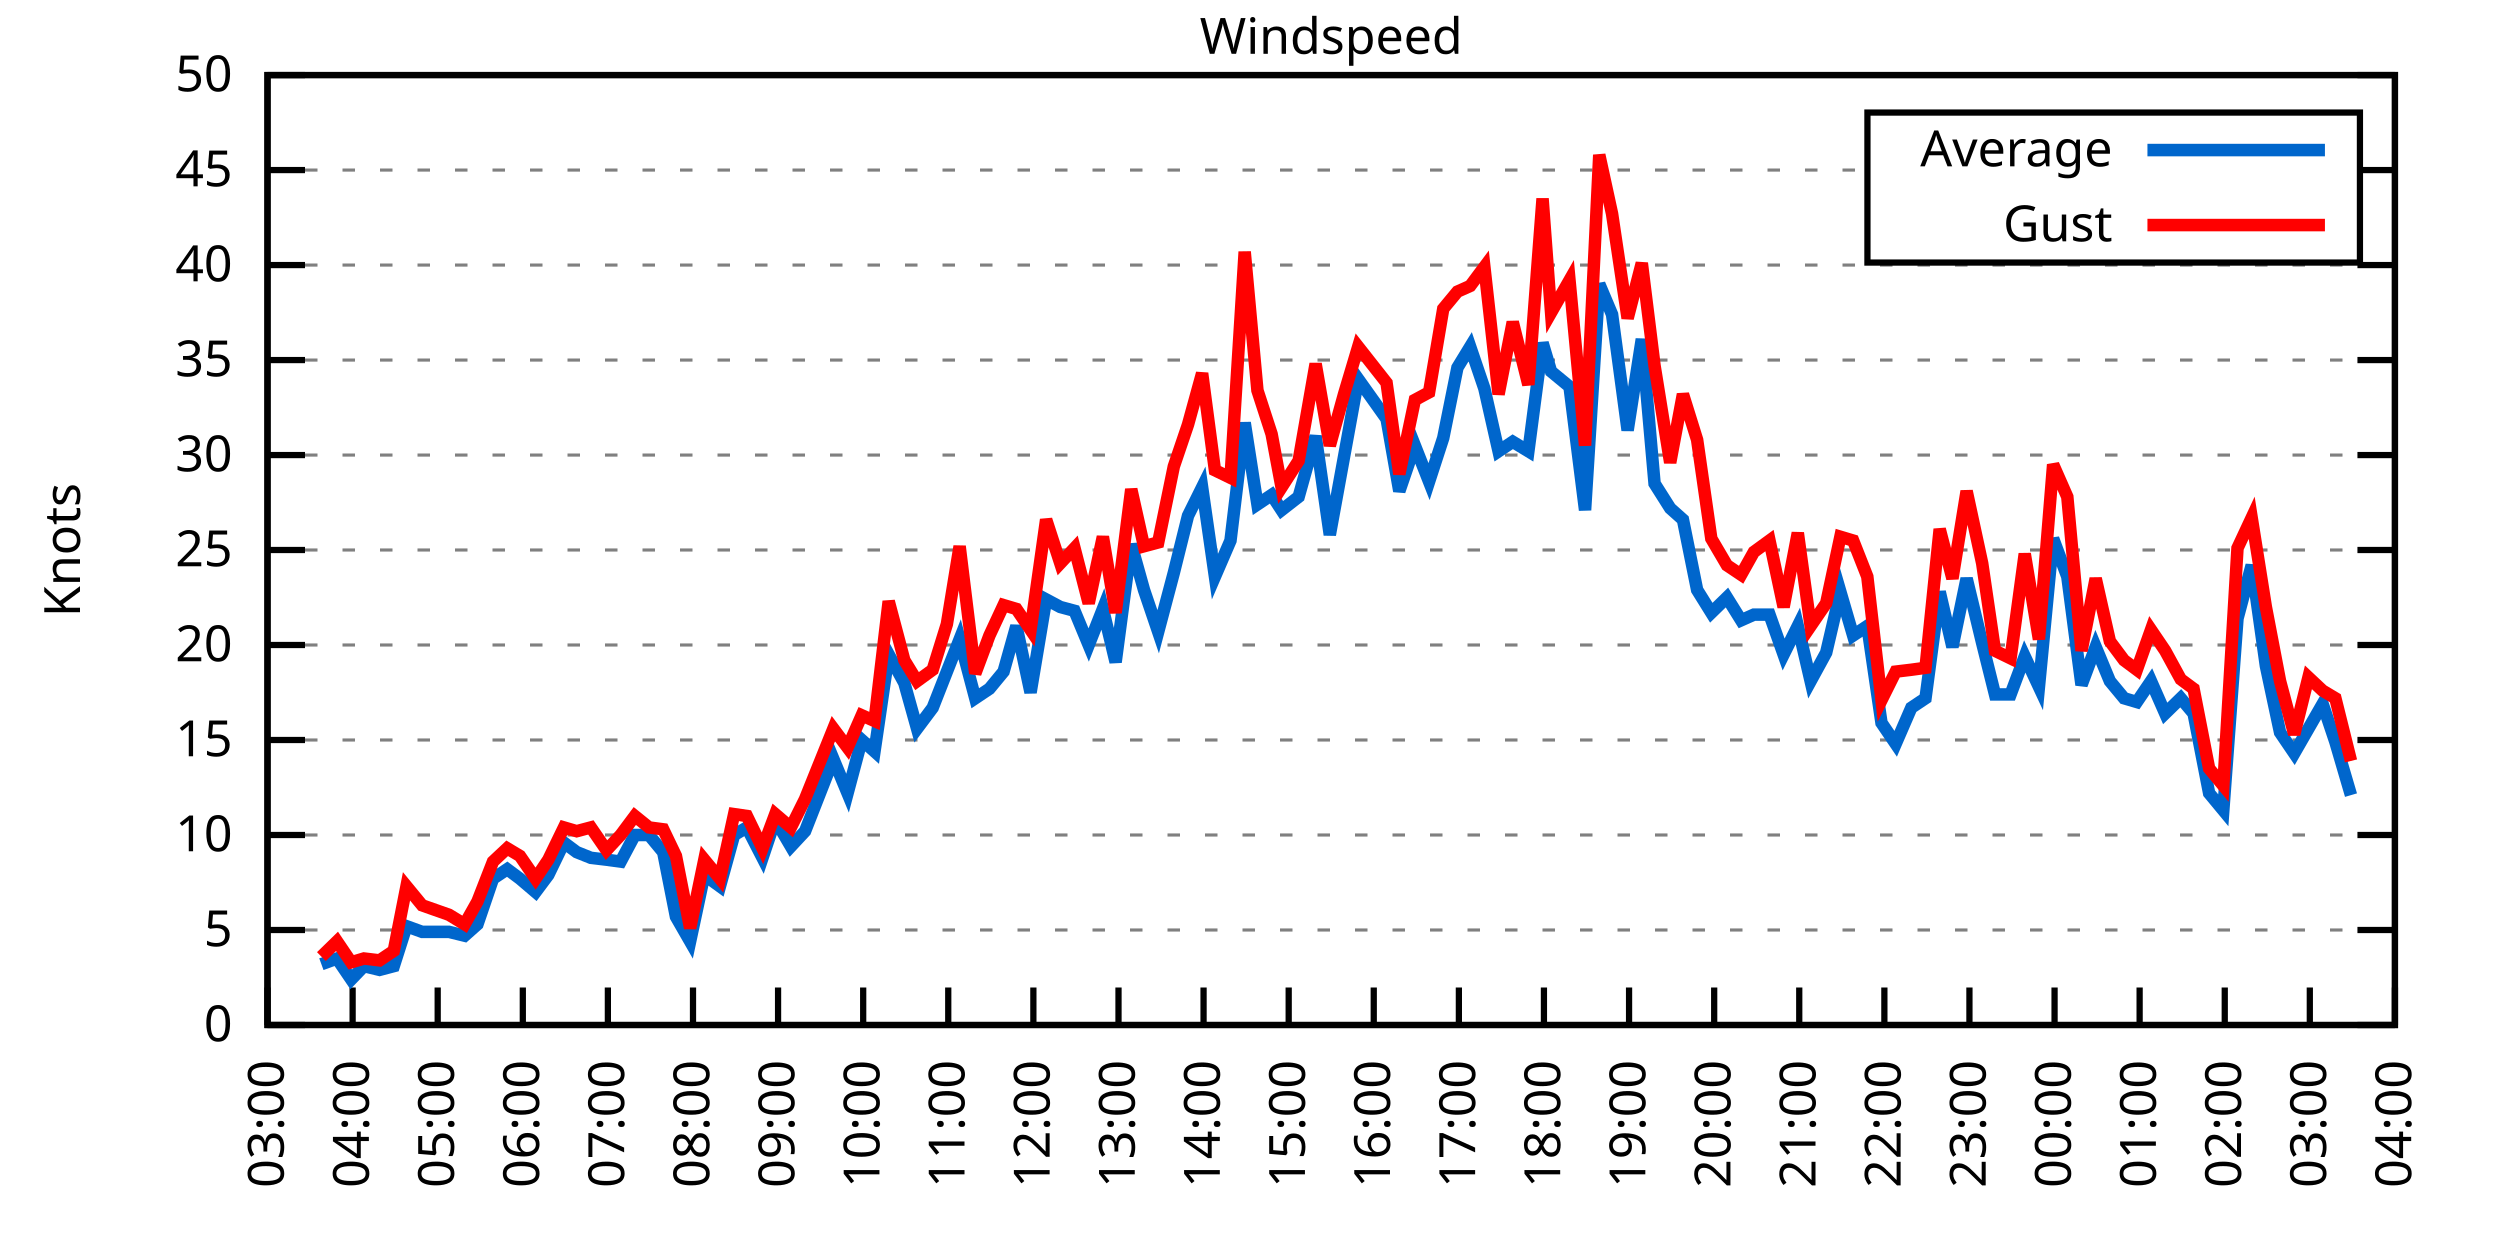
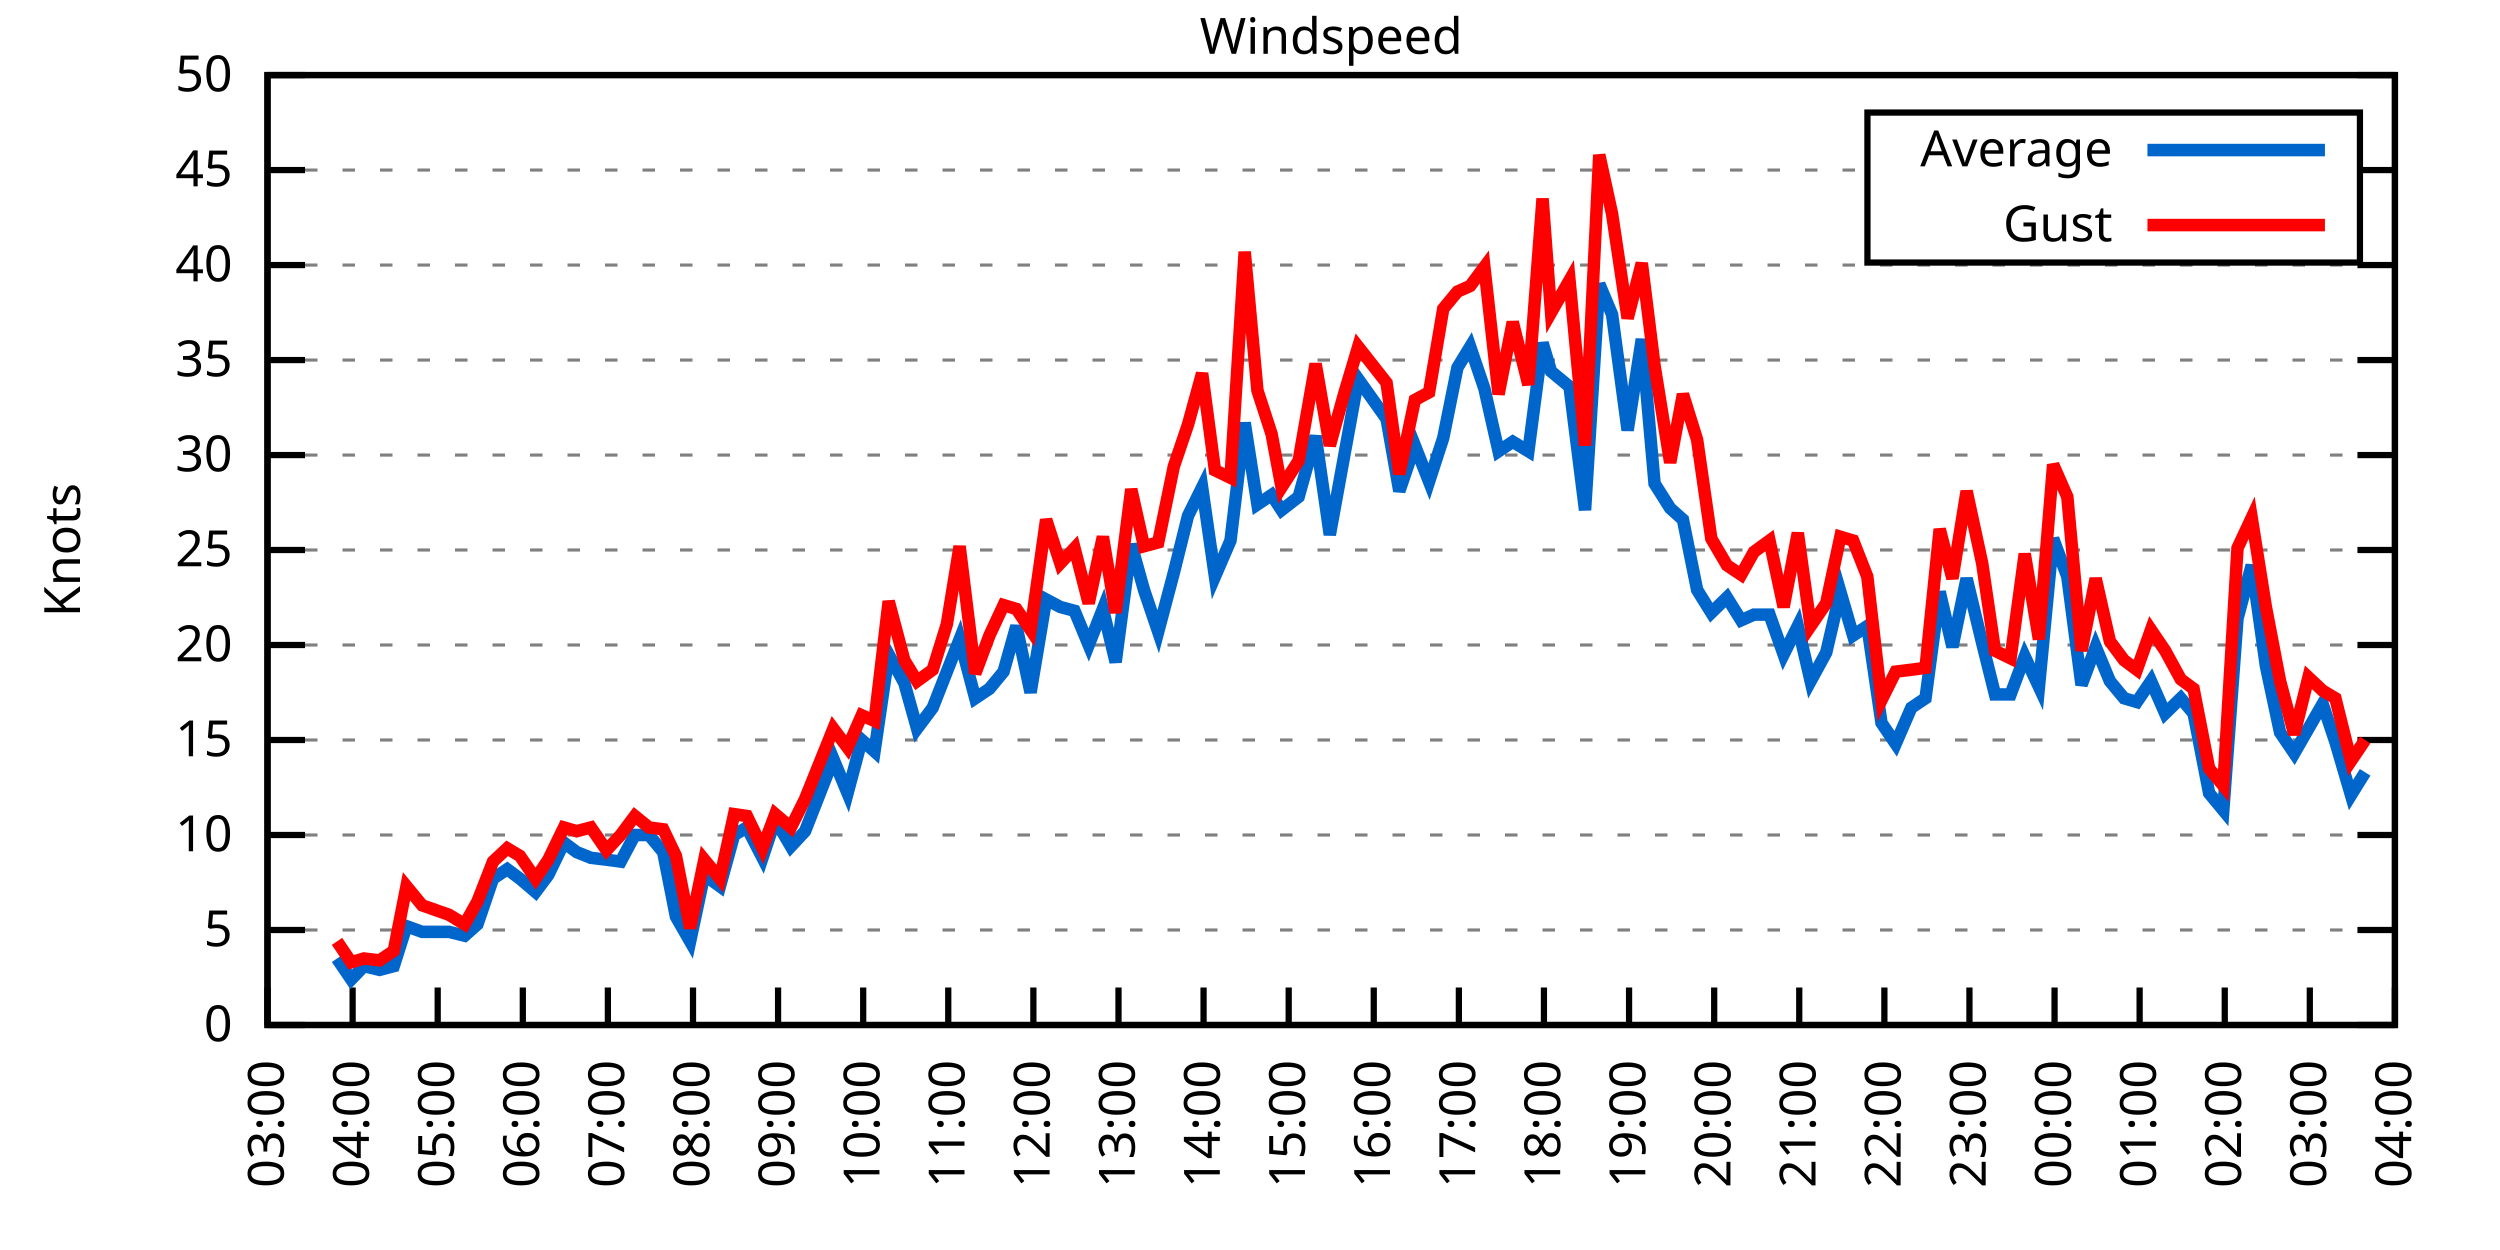
<svg xmlns="http://www.w3.org/2000/svg" xmlns:xlink="http://www.w3.org/1999/xlink" width="400" height="200" viewBox="0 0 400 200">
  <g id="gnuplot_canvas">
    <rect x="0" y="0" width="400" height="200" fill="none" />
    <defs>
      <circle id="gpDot" r="0.5" stroke-width="0.5" stroke="currentColor" />
      <path id="gpPt0" stroke-width="0.333" stroke="currentColor" d="M-1,0 h2 M0,-1 v2" />
      <path id="gpPt1" stroke-width="0.333" stroke="currentColor" d="M-1,-1 L1,1 M1,-1 L-1,1" />
      <path id="gpPt2" stroke-width="0.333" stroke="currentColor" d="M-1,0 L1,0 M0,-1 L0,1 M-1,-1 L1,1 M-1,1 L1,-1" />
      <rect id="gpPt3" stroke-width="0.333" stroke="currentColor" x="-1" y="-1" width="2" height="2" />
      <rect id="gpPt4" stroke-width="0.333" stroke="currentColor" fill="currentColor" x="-1" y="-1" width="2" height="2" />
      <circle id="gpPt5" stroke-width="0.333" stroke="currentColor" cx="0" cy="0" r="1" />
      <use xlink:href="#gpPt5" id="gpPt6" fill="currentColor" stroke="none" />
      <path id="gpPt7" stroke-width="0.333" stroke="currentColor" d="M0,-1.33 L-1.33,0.67 L1.33,0.67 z" />
      <use xlink:href="#gpPt7" id="gpPt8" fill="currentColor" stroke="none" />
      <use xlink:href="#gpPt7" id="gpPt9" stroke="currentColor" transform="rotate(180)" />
      <use xlink:href="#gpPt9" id="gpPt10" fill="currentColor" stroke="none" />
      <use xlink:href="#gpPt3" id="gpPt11" stroke="currentColor" transform="rotate(45)" />
      <use xlink:href="#gpPt11" id="gpPt12" fill="currentColor" stroke="none" />
      <path id="gpPt13" stroke-width="0.333" stroke="currentColor" d="M0,1.330 L1.265,0.411 L0.782,-1.067 L-0.782,-1.076 L-1.265,0.411 z" />
      <use xlink:href="#gpPt13" id="gpPt14" fill="currentColor" stroke="none" />
      <filter id="textbox" filterUnits="objectBoundingBox" x="0" y="0" height="1" width="1">
        <feFlood flood-color="white" flood-opacity="1" result="bgnd" />
        <feComposite in="SourceGraphic" in2="bgnd" operator="atop" />
      </filter>
      <filter id="greybox" filterUnits="objectBoundingBox" x="0" y="0" height="1" width="1">
        <feFlood flood-color="lightgrey" flood-opacity="1" result="grey" />
        <feComposite in="SourceGraphic" in2="grey" operator="atop" />
      </filter>
    </defs>
    <g fill="none" color="white" stroke="currentColor" stroke-width="1.00" stroke-linecap="butt" stroke-linejoin="miter">
</g>
    <g fill="none" color="black" stroke="currentColor" stroke-width="1.00" stroke-linecap="butt" stroke-linejoin="miter">
      <g stroke="none" shape-rendering="crispEdges">
        <polygon fill="rgb(255, 255, 255)" points="42.80,164.00 383.18,164.00 383.18,12.02 42.80,12.02 " />
      </g>
    </g>
    <g fill="none" color="black" stroke="currentColor" stroke-width="1.00" stroke-linecap="butt" stroke-linejoin="miter">
</g>
    <g fill="none" color="black" stroke="black" stroke-width="0.50" stroke-linecap="butt" stroke-linejoin="miter">
</g>
    <g fill="none" color="gray" stroke="currentColor" stroke-width="0.50" stroke-linecap="butt" stroke-linejoin="miter">
      <path stroke="gray" stroke-dasharray="2,4" class="gridline" d="M42.80,164.00 L383.19,164.00  " />
    </g>
    <g fill="none" color="gray" stroke="gray" stroke-width="1.00" stroke-linecap="butt" stroke-linejoin="miter">
</g>
    <g fill="none" color="black" stroke="currentColor" stroke-width="1.00" stroke-linecap="butt" stroke-linejoin="miter">
      <path stroke="black" d="M42.80,164.00 L48.80,164.00 M383.19,164.00 L377.19,164.00  " />
      <g transform="translate(37.20,166.60)" stroke="none" fill="black" font-family="Sans" font-size="8.00" text-anchor="end">
        <text>
          <tspan font-family="Sans"> 0</tspan>
        </text>
      </g>
    </g>
    <g fill="none" color="black" stroke="currentColor" stroke-width="1.00" stroke-linecap="butt" stroke-linejoin="miter">
</g>
    <g fill="none" color="black" stroke="black" stroke-width="0.50" stroke-linecap="butt" stroke-linejoin="miter">
</g>
    <g fill="none" color="gray" stroke="currentColor" stroke-width="0.50" stroke-linecap="butt" stroke-linejoin="miter">
      <path stroke="gray" stroke-dasharray="2,4" class="gridline" d="M42.80,148.80 L383.19,148.80  " />
    </g>
    <g fill="none" color="gray" stroke="gray" stroke-width="1.00" stroke-linecap="butt" stroke-linejoin="miter">
</g>
    <g fill="none" color="black" stroke="currentColor" stroke-width="1.00" stroke-linecap="butt" stroke-linejoin="miter">
      <path stroke="black" d="M42.80,148.80 L48.80,148.80 M383.19,148.80 L377.19,148.80  " />
      <g transform="translate(37.20,151.40)" stroke="none" fill="black" font-family="Sans" font-size="8.00" text-anchor="end">
        <text>
          <tspan font-family="Sans"> 5</tspan>
        </text>
      </g>
    </g>
    <g fill="none" color="black" stroke="currentColor" stroke-width="1.00" stroke-linecap="butt" stroke-linejoin="miter">
</g>
    <g fill="none" color="black" stroke="black" stroke-width="0.50" stroke-linecap="butt" stroke-linejoin="miter">
</g>
    <g fill="none" color="gray" stroke="currentColor" stroke-width="0.50" stroke-linecap="butt" stroke-linejoin="miter">
      <path stroke="gray" stroke-dasharray="2,4" class="gridline" d="M42.80,133.60 L383.19,133.60  " />
    </g>
    <g fill="none" color="gray" stroke="gray" stroke-width="1.00" stroke-linecap="butt" stroke-linejoin="miter">
</g>
    <g fill="none" color="black" stroke="currentColor" stroke-width="1.00" stroke-linecap="butt" stroke-linejoin="miter">
      <path stroke="black" d="M42.80,133.60 L48.80,133.60 M383.19,133.60 L377.19,133.60  " />
      <g transform="translate(37.20,136.20)" stroke="none" fill="black" font-family="Sans" font-size="8.00" text-anchor="end">
        <text>
          <tspan font-family="Sans"> 10</tspan>
        </text>
      </g>
    </g>
    <g fill="none" color="black" stroke="currentColor" stroke-width="1.00" stroke-linecap="butt" stroke-linejoin="miter">
</g>
    <g fill="none" color="black" stroke="black" stroke-width="0.50" stroke-linecap="butt" stroke-linejoin="miter">
</g>
    <g fill="none" color="gray" stroke="currentColor" stroke-width="0.50" stroke-linecap="butt" stroke-linejoin="miter">
      <path stroke="gray" stroke-dasharray="2,4" class="gridline" d="M42.80,118.40 L383.19,118.40  " />
    </g>
    <g fill="none" color="gray" stroke="gray" stroke-width="1.00" stroke-linecap="butt" stroke-linejoin="miter">
</g>
    <g fill="none" color="black" stroke="currentColor" stroke-width="1.00" stroke-linecap="butt" stroke-linejoin="miter">
      <path stroke="black" d="M42.80,118.40 L48.80,118.40 M383.19,118.40 L377.19,118.40  " />
      <g transform="translate(37.20,121.00)" stroke="none" fill="black" font-family="Sans" font-size="8.00" text-anchor="end">
        <text>
          <tspan font-family="Sans"> 15</tspan>
        </text>
      </g>
    </g>
    <g fill="none" color="black" stroke="currentColor" stroke-width="1.00" stroke-linecap="butt" stroke-linejoin="miter">
</g>
    <g fill="none" color="black" stroke="black" stroke-width="0.50" stroke-linecap="butt" stroke-linejoin="miter">
</g>
    <g fill="none" color="gray" stroke="currentColor" stroke-width="0.50" stroke-linecap="butt" stroke-linejoin="miter">
      <path stroke="gray" stroke-dasharray="2,4" class="gridline" d="M42.80,103.20 L383.19,103.20  " />
    </g>
    <g fill="none" color="gray" stroke="gray" stroke-width="1.00" stroke-linecap="butt" stroke-linejoin="miter">
</g>
    <g fill="none" color="black" stroke="currentColor" stroke-width="1.00" stroke-linecap="butt" stroke-linejoin="miter">
      <path stroke="black" d="M42.80,103.20 L48.80,103.20 M383.19,103.20 L377.19,103.20  " />
      <g transform="translate(37.20,105.80)" stroke="none" fill="black" font-family="Sans" font-size="8.00" text-anchor="end">
        <text>
          <tspan font-family="Sans"> 20</tspan>
        </text>
      </g>
    </g>
    <g fill="none" color="black" stroke="currentColor" stroke-width="1.00" stroke-linecap="butt" stroke-linejoin="miter">
</g>
    <g fill="none" color="black" stroke="black" stroke-width="0.50" stroke-linecap="butt" stroke-linejoin="miter">
</g>
    <g fill="none" color="gray" stroke="currentColor" stroke-width="0.50" stroke-linecap="butt" stroke-linejoin="miter">
      <path stroke="gray" stroke-dasharray="2,4" class="gridline" d="M42.80,88.00 L383.19,88.00  " />
    </g>
    <g fill="none" color="gray" stroke="gray" stroke-width="1.00" stroke-linecap="butt" stroke-linejoin="miter">
</g>
    <g fill="none" color="black" stroke="currentColor" stroke-width="1.00" stroke-linecap="butt" stroke-linejoin="miter">
      <path stroke="black" d="M42.80,88.00 L48.80,88.00 M383.19,88.00 L377.19,88.00  " />
      <g transform="translate(37.20,90.60)" stroke="none" fill="black" font-family="Sans" font-size="8.00" text-anchor="end">
        <text>
          <tspan font-family="Sans"> 25</tspan>
        </text>
      </g>
    </g>
    <g fill="none" color="black" stroke="currentColor" stroke-width="1.00" stroke-linecap="butt" stroke-linejoin="miter">
</g>
    <g fill="none" color="black" stroke="black" stroke-width="0.50" stroke-linecap="butt" stroke-linejoin="miter">
</g>
    <g fill="none" color="gray" stroke="currentColor" stroke-width="0.50" stroke-linecap="butt" stroke-linejoin="miter">
      <path stroke="gray" stroke-dasharray="2,4" class="gridline" d="M42.80,72.81 L383.19,72.81  " />
    </g>
    <g fill="none" color="gray" stroke="gray" stroke-width="1.00" stroke-linecap="butt" stroke-linejoin="miter">
</g>
    <g fill="none" color="black" stroke="currentColor" stroke-width="1.00" stroke-linecap="butt" stroke-linejoin="miter">
      <path stroke="black" d="M42.80,72.81 L48.80,72.81 M383.19,72.81 L377.19,72.81  " />
      <g transform="translate(37.20,75.41)" stroke="none" fill="black" font-family="Sans" font-size="8.00" text-anchor="end">
        <text>
          <tspan font-family="Sans"> 30</tspan>
        </text>
      </g>
    </g>
    <g fill="none" color="black" stroke="currentColor" stroke-width="1.00" stroke-linecap="butt" stroke-linejoin="miter">
</g>
    <g fill="none" color="black" stroke="black" stroke-width="0.50" stroke-linecap="butt" stroke-linejoin="miter">
</g>
    <g fill="none" color="gray" stroke="currentColor" stroke-width="0.50" stroke-linecap="butt" stroke-linejoin="miter">
      <path stroke="gray" stroke-dasharray="2,4" class="gridline" d="M42.80,57.61 L383.19,57.61  " />
    </g>
    <g fill="none" color="gray" stroke="gray" stroke-width="1.00" stroke-linecap="butt" stroke-linejoin="miter">
</g>
    <g fill="none" color="black" stroke="currentColor" stroke-width="1.00" stroke-linecap="butt" stroke-linejoin="miter">
      <path stroke="black" d="M42.80,57.61 L48.80,57.61 M383.19,57.61 L377.19,57.61  " />
      <g transform="translate(37.20,60.21)" stroke="none" fill="black" font-family="Sans" font-size="8.00" text-anchor="end">
        <text>
          <tspan font-family="Sans"> 35</tspan>
        </text>
      </g>
    </g>
    <g fill="none" color="black" stroke="currentColor" stroke-width="1.00" stroke-linecap="butt" stroke-linejoin="miter">
</g>
    <g fill="none" color="black" stroke="black" stroke-width="0.50" stroke-linecap="butt" stroke-linejoin="miter">
</g>
    <g fill="none" color="gray" stroke="currentColor" stroke-width="0.50" stroke-linecap="butt" stroke-linejoin="miter">
      <path stroke="gray" stroke-dasharray="2,4" class="gridline" d="M42.80,42.41 L383.19,42.41  " />
    </g>
    <g fill="none" color="gray" stroke="gray" stroke-width="1.00" stroke-linecap="butt" stroke-linejoin="miter">
</g>
    <g fill="none" color="black" stroke="currentColor" stroke-width="1.00" stroke-linecap="butt" stroke-linejoin="miter">
      <path stroke="black" d="M42.80,42.41 L48.80,42.41 M383.19,42.41 L377.19,42.41  " />
      <g transform="translate(37.20,45.01)" stroke="none" fill="black" font-family="Sans" font-size="8.00" text-anchor="end">
        <text>
          <tspan font-family="Sans"> 40</tspan>
        </text>
      </g>
    </g>
    <g fill="none" color="black" stroke="currentColor" stroke-width="1.00" stroke-linecap="butt" stroke-linejoin="miter">
</g>
    <g fill="none" color="black" stroke="black" stroke-width="0.50" stroke-linecap="butt" stroke-linejoin="miter">
</g>
    <g fill="none" color="gray" stroke="currentColor" stroke-width="0.50" stroke-linecap="butt" stroke-linejoin="miter">
      <path stroke="gray" stroke-dasharray="2,4" class="gridline" d="M42.80,27.21 L298.79,27.21 M377.59,27.21 L383.19,27.21  " />
    </g>
    <g fill="none" color="gray" stroke="gray" stroke-width="1.00" stroke-linecap="butt" stroke-linejoin="miter">
</g>
    <g fill="none" color="black" stroke="currentColor" stroke-width="1.00" stroke-linecap="butt" stroke-linejoin="miter">
      <path stroke="black" d="M42.80,27.21 L48.80,27.21 M383.19,27.21 L377.19,27.21  " />
      <g transform="translate(37.20,29.81)" stroke="none" fill="black" font-family="Sans" font-size="8.00" text-anchor="end">
        <text>
          <tspan font-family="Sans"> 45</tspan>
        </text>
      </g>
    </g>
    <g fill="none" color="black" stroke="currentColor" stroke-width="1.00" stroke-linecap="butt" stroke-linejoin="miter">
</g>
    <g fill="none" color="black" stroke="black" stroke-width="0.50" stroke-linecap="butt" stroke-linejoin="miter">
</g>
    <g fill="none" color="gray" stroke="currentColor" stroke-width="0.50" stroke-linecap="butt" stroke-linejoin="miter">
      <path stroke="gray" stroke-dasharray="2,4" class="gridline" d="M42.80,12.01 L383.19,12.01  " />
    </g>
    <g fill="none" color="gray" stroke="gray" stroke-width="1.00" stroke-linecap="butt" stroke-linejoin="miter">
</g>
    <g fill="none" color="black" stroke="currentColor" stroke-width="1.00" stroke-linecap="butt" stroke-linejoin="miter">
      <path stroke="black" d="M42.80,12.01 L48.80,12.01 M383.19,12.01 L377.19,12.01  " />
      <g transform="translate(37.20,14.61)" stroke="none" fill="black" font-family="Sans" font-size="8.00" text-anchor="end">
        <text>
          <tspan font-family="Sans"> 50</tspan>
        </text>
      </g>
    </g>
    <g fill="none" color="black" stroke="currentColor" stroke-width="1.00" stroke-linecap="butt" stroke-linejoin="miter">
      <path stroke="black" d="M42.80,164.00 L42.80,158.00  " />
      <g transform="translate(45.40,169.60) rotate(270.00)" stroke="none" fill="black" font-family="Sans" font-size="8.00" text-anchor="end">
        <text>
          <tspan font-family="Sans">03:00</tspan>
        </text>
      </g>
    </g>
    <g fill="none" color="black" stroke="currentColor" stroke-width="1.00" stroke-linecap="butt" stroke-linejoin="miter">
      <path stroke="black" d="M56.42,164.00 L56.42,158.00  " />
      <g transform="translate(59.02,169.60) rotate(270.00)" stroke="none" fill="black" font-family="Sans" font-size="8.00" text-anchor="end">
        <text>
          <tspan font-family="Sans">04:00</tspan>
        </text>
      </g>
    </g>
    <g fill="none" color="black" stroke="currentColor" stroke-width="1.00" stroke-linecap="butt" stroke-linejoin="miter">
      <path stroke="black" d="M70.03,164.00 L70.03,158.00  " />
      <g transform="translate(72.63,169.60) rotate(270.00)" stroke="none" fill="black" font-family="Sans" font-size="8.00" text-anchor="end">
        <text>
          <tspan font-family="Sans">05:00</tspan>
        </text>
      </g>
    </g>
    <g fill="none" color="black" stroke="currentColor" stroke-width="1.00" stroke-linecap="butt" stroke-linejoin="miter">
      <path stroke="black" d="M83.65,164.00 L83.65,158.00  " />
      <g transform="translate(86.25,169.60) rotate(270.00)" stroke="none" fill="black" font-family="Sans" font-size="8.00" text-anchor="end">
        <text>
          <tspan font-family="Sans">06:00</tspan>
        </text>
      </g>
    </g>
    <g fill="none" color="black" stroke="currentColor" stroke-width="1.00" stroke-linecap="butt" stroke-linejoin="miter">
      <path stroke="black" d="M97.26,164.00 L97.26,158.00  " />
      <g transform="translate(99.86,169.60) rotate(270.00)" stroke="none" fill="black" font-family="Sans" font-size="8.00" text-anchor="end">
        <text>
          <tspan font-family="Sans">07:00</tspan>
        </text>
      </g>
    </g>
    <g fill="none" color="black" stroke="currentColor" stroke-width="1.00" stroke-linecap="butt" stroke-linejoin="miter">
      <path stroke="black" d="M110.88,164.00 L110.88,158.00  " />
      <g transform="translate(113.48,169.60) rotate(270.00)" stroke="none" fill="black" font-family="Sans" font-size="8.00" text-anchor="end">
        <text>
          <tspan font-family="Sans">08:00</tspan>
        </text>
      </g>
    </g>
    <g fill="none" color="black" stroke="currentColor" stroke-width="1.00" stroke-linecap="butt" stroke-linejoin="miter">
      <path stroke="black" d="M124.49,164.00 L124.49,158.00  " />
      <g transform="translate(127.09,169.60) rotate(270.00)" stroke="none" fill="black" font-family="Sans" font-size="8.00" text-anchor="end">
        <text>
          <tspan font-family="Sans">09:00</tspan>
        </text>
      </g>
    </g>
    <g fill="none" color="black" stroke="currentColor" stroke-width="1.00" stroke-linecap="butt" stroke-linejoin="miter">
      <path stroke="black" d="M138.11,164.00 L138.11,158.00  " />
      <g transform="translate(140.71,169.60) rotate(270.00)" stroke="none" fill="black" font-family="Sans" font-size="8.00" text-anchor="end">
        <text>
          <tspan font-family="Sans">10:00</tspan>
        </text>
      </g>
    </g>
    <g fill="none" color="black" stroke="currentColor" stroke-width="1.00" stroke-linecap="butt" stroke-linejoin="miter">
      <path stroke="black" d="M151.72,164.00 L151.72,158.00  " />
      <g transform="translate(154.32,169.60) rotate(270.00)" stroke="none" fill="black" font-family="Sans" font-size="8.00" text-anchor="end">
        <text>
          <tspan font-family="Sans">11:00</tspan>
        </text>
      </g>
    </g>
    <g fill="none" color="black" stroke="currentColor" stroke-width="1.00" stroke-linecap="butt" stroke-linejoin="miter">
      <path stroke="black" d="M165.34,164.00 L165.34,158.00  " />
      <g transform="translate(167.94,169.60) rotate(270.00)" stroke="none" fill="black" font-family="Sans" font-size="8.00" text-anchor="end">
        <text>
          <tspan font-family="Sans">12:00</tspan>
        </text>
      </g>
    </g>
    <g fill="none" color="black" stroke="currentColor" stroke-width="1.00" stroke-linecap="butt" stroke-linejoin="miter">
      <path stroke="black" d="M178.96,164.00 L178.96,158.00  " />
      <g transform="translate(181.56,169.60) rotate(270.00)" stroke="none" fill="black" font-family="Sans" font-size="8.00" text-anchor="end">
        <text>
          <tspan font-family="Sans">13:00</tspan>
        </text>
      </g>
    </g>
    <g fill="none" color="black" stroke="currentColor" stroke-width="1.00" stroke-linecap="butt" stroke-linejoin="miter">
      <path stroke="black" d="M192.57,164.00 L192.57,158.00  " />
      <g transform="translate(195.17,169.60) rotate(270.00)" stroke="none" fill="black" font-family="Sans" font-size="8.00" text-anchor="end">
        <text>
          <tspan font-family="Sans">14:00</tspan>
        </text>
      </g>
    </g>
    <g fill="none" color="black" stroke="currentColor" stroke-width="1.00" stroke-linecap="butt" stroke-linejoin="miter">
      <path stroke="black" d="M206.19,164.00 L206.19,158.00  " />
      <g transform="translate(208.79,169.60) rotate(270.00)" stroke="none" fill="black" font-family="Sans" font-size="8.00" text-anchor="end">
        <text>
          <tspan font-family="Sans">15:00</tspan>
        </text>
      </g>
    </g>
    <g fill="none" color="black" stroke="currentColor" stroke-width="1.00" stroke-linecap="butt" stroke-linejoin="miter">
      <path stroke="black" d="M219.80,164.00 L219.80,158.00  " />
      <g transform="translate(222.40,169.60) rotate(270.00)" stroke="none" fill="black" font-family="Sans" font-size="8.00" text-anchor="end">
        <text>
          <tspan font-family="Sans">16:00</tspan>
        </text>
      </g>
    </g>
    <g fill="none" color="black" stroke="currentColor" stroke-width="1.00" stroke-linecap="butt" stroke-linejoin="miter">
      <path stroke="black" d="M233.42,164.00 L233.42,158.00  " />
      <g transform="translate(236.02,169.60) rotate(270.00)" stroke="none" fill="black" font-family="Sans" font-size="8.00" text-anchor="end">
        <text>
          <tspan font-family="Sans">17:00</tspan>
        </text>
      </g>
    </g>
    <g fill="none" color="black" stroke="currentColor" stroke-width="1.00" stroke-linecap="butt" stroke-linejoin="miter">
      <path stroke="black" d="M247.03,164.00 L247.03,158.00  " />
      <g transform="translate(249.63,169.60) rotate(270.00)" stroke="none" fill="black" font-family="Sans" font-size="8.00" text-anchor="end">
        <text>
          <tspan font-family="Sans">18:00</tspan>
        </text>
      </g>
    </g>
    <g fill="none" color="black" stroke="currentColor" stroke-width="1.00" stroke-linecap="butt" stroke-linejoin="miter">
      <path stroke="black" d="M260.65,164.00 L260.65,158.00  " />
      <g transform="translate(263.25,169.60) rotate(270.00)" stroke="none" fill="black" font-family="Sans" font-size="8.00" text-anchor="end">
        <text>
          <tspan font-family="Sans">19:00</tspan>
        </text>
      </g>
    </g>
    <g fill="none" color="black" stroke="currentColor" stroke-width="1.00" stroke-linecap="butt" stroke-linejoin="miter">
      <path stroke="black" d="M274.27,164.00 L274.27,158.00  " />
      <g transform="translate(276.87,169.60) rotate(270.00)" stroke="none" fill="black" font-family="Sans" font-size="8.00" text-anchor="end">
        <text>
          <tspan font-family="Sans">20:00</tspan>
        </text>
      </g>
    </g>
    <g fill="none" color="black" stroke="currentColor" stroke-width="1.00" stroke-linecap="butt" stroke-linejoin="miter">
      <path stroke="black" d="M287.88,164.00 L287.88,158.00  " />
      <g transform="translate(290.48,169.60) rotate(270.00)" stroke="none" fill="black" font-family="Sans" font-size="8.00" text-anchor="end">
        <text>
          <tspan font-family="Sans">21:00</tspan>
        </text>
      </g>
    </g>
    <g fill="none" color="black" stroke="currentColor" stroke-width="1.00" stroke-linecap="butt" stroke-linejoin="miter">
      <path stroke="black" d="M301.50,164.00 L301.50,158.00  " />
      <g transform="translate(304.10,169.60) rotate(270.00)" stroke="none" fill="black" font-family="Sans" font-size="8.00" text-anchor="end">
        <text>
          <tspan font-family="Sans">22:00</tspan>
        </text>
      </g>
    </g>
    <g fill="none" color="black" stroke="currentColor" stroke-width="1.00" stroke-linecap="butt" stroke-linejoin="miter">
      <path stroke="black" d="M315.11,164.00 L315.11,158.00  " />
      <g transform="translate(317.71,169.60) rotate(270.00)" stroke="none" fill="black" font-family="Sans" font-size="8.00" text-anchor="end">
        <text>
          <tspan font-family="Sans">23:00</tspan>
        </text>
      </g>
    </g>
    <g fill="none" color="black" stroke="currentColor" stroke-width="1.00" stroke-linecap="butt" stroke-linejoin="miter">
      <path stroke="black" d="M328.73,164.00 L328.73,158.00  " />
      <g transform="translate(331.33,169.60) rotate(270.00)" stroke="none" fill="black" font-family="Sans" font-size="8.00" text-anchor="end">
        <text>
          <tspan font-family="Sans">00:00</tspan>
        </text>
      </g>
    </g>
    <g fill="none" color="black" stroke="currentColor" stroke-width="1.00" stroke-linecap="butt" stroke-linejoin="miter">
      <path stroke="black" d="M342.34,164.00 L342.34,158.00  " />
      <g transform="translate(344.94,169.60) rotate(270.00)" stroke="none" fill="black" font-family="Sans" font-size="8.00" text-anchor="end">
        <text>
          <tspan font-family="Sans">01:00</tspan>
        </text>
      </g>
    </g>
    <g fill="none" color="black" stroke="currentColor" stroke-width="1.00" stroke-linecap="butt" stroke-linejoin="miter">
      <path stroke="black" d="M355.96,164.00 L355.96,158.00  " />
      <g transform="translate(358.56,169.60) rotate(270.00)" stroke="none" fill="black" font-family="Sans" font-size="8.00" text-anchor="end">
        <text>
          <tspan font-family="Sans">02:00</tspan>
        </text>
      </g>
    </g>
    <g fill="none" color="black" stroke="currentColor" stroke-width="1.00" stroke-linecap="butt" stroke-linejoin="miter">
      <path stroke="black" d="M369.57,164.00 L369.57,158.00  " />
      <g transform="translate(372.17,169.60) rotate(270.00)" stroke="none" fill="black" font-family="Sans" font-size="8.00" text-anchor="end">
        <text>
          <tspan font-family="Sans">03:00</tspan>
        </text>
      </g>
    </g>
    <g fill="none" color="black" stroke="currentColor" stroke-width="1.00" stroke-linecap="butt" stroke-linejoin="miter">
      <path stroke="black" d="M383.19,164.00 L383.19,158.00  " />
      <g transform="translate(385.79,169.60) rotate(270.00)" stroke="none" fill="black" font-family="Sans" font-size="8.00" text-anchor="end">
        <text>
          <tspan font-family="Sans">04:00</tspan>
        </text>
      </g>
    </g>
    <g fill="none" color="black" stroke="currentColor" stroke-width="1.00" stroke-linecap="butt" stroke-linejoin="miter">
</g>
    <g fill="none" color="black" stroke="currentColor" stroke-width="1.00" stroke-linecap="butt" stroke-linejoin="miter">
      <path stroke="black" d="M42.80,12.01 L42.80,164.00 L383.19,164.00 L383.19,12.01 L42.80,12.01 Z  " />
    </g>
    <g fill="none" color="black" stroke="currentColor" stroke-width="1.00" stroke-linecap="butt" stroke-linejoin="miter">
</g>
    <g fill="none" color="black" stroke="currentColor" stroke-width="1.00" stroke-linecap="butt" stroke-linejoin="miter">
      <path stroke="black" d="M298.79,42.01 L298.79,18.01 L377.59,18.01 L377.59,42.01 L298.79,42.01 Z  " />
    </g>
    <g id="Windspeed_plot_1">
      <g fill="none" color="white" stroke="black" stroke-width="2.00" stroke-linecap="butt" stroke-linejoin="miter">
</g>
      <g fill="none" color="black" stroke="currentColor" stroke-width="2.00" stroke-linecap="butt" stroke-linejoin="miter">
        <g transform="translate(337.99,26.61)" stroke="none" fill="black" font-family="Sans" font-size="8.00" text-anchor="end">
          <text>
            <tspan font-family="Sans">Average</tspan>
          </text>
        </g>
      </g>
      <g fill="none" color="black" stroke="currentColor" stroke-width="2.00" stroke-linecap="butt" stroke-linejoin="miter">
-         <path stroke="rgb(  0, 102, 204)" d="M343.59,24.01 L371.99,24.01 M51.42,154.27 L53.92,153.36 L56.19,156.70 L58.23,154.58 L60.73,155.18 L63.00,154.58   L65.04,148.19 L67.54,149.10 L71.85,149.10 L74.34,149.71 L76.39,147.89 L78.88,140.59 L81.15,139.07 L83.19,140.59   L85.69,142.72 L87.73,139.99 L90.23,134.82 L92.27,136.34 L94.54,137.25 L97.04,137.55 L99.30,137.86 L101.57,133.60   L103.84,133.60 L106.11,136.34 L108.15,146.67 L110.42,150.62 L112.69,139.99 L115.19,141.81 L117.46,133.60 L119.50,132.39   L122.00,137.25 L124.04,131.17 L126.54,135.43 L128.81,132.99 L133.34,121.44 L135.61,126.91 L137.88,118.40 L139.92,120.23   L142.19,104.72 L144.69,109.28 L146.73,116.58 L149.23,113.24 L151.50,107.46 L153.54,102.29 L156.04,111.72 L158.31,110.20   L160.57,107.46 L162.62,100.16 L164.89,110.80 L167.38,95.91 L169.65,97.12 L171.92,97.73 L174.19,103.20 L176.46,97.43   L178.50,105.94 L181.00,87.09 L183.04,94.39 L185.31,101.08 L187.81,91.65 L190.08,82.53 L192.34,77.97 L194.39,92.26   L196.88,86.49 L199.15,67.64 L201.19,80.71 L203.46,79.19 L205.05,81.62 L207.78,79.49 L210.50,69.77 L212.77,85.57   L215.04,73.11 L217.31,60.65 L221.85,67.03 L223.89,78.58 L226.38,71.29 L228.65,77.06 L230.92,70.07 L233.19,58.82   L235.23,55.48 L237.50,62.17 L239.77,72.20 L242.04,70.68 L244.54,72.20 L246.81,54.87 L248.17,59.43 L251.12,61.86   L253.61,81.62 L255.88,45.45 L257.93,50.31 L260.42,68.85 L262.69,54.26 L264.73,77.37 L267.23,81.32 L269.27,83.14   L271.54,94.39 L273.81,98.04 L276.31,95.60 L278.58,99.25 L280.62,98.34 L283.12,98.34 L285.38,104.72 L287.65,100.16   L289.70,108.98 L292.19,104.42 L294.46,94.69 L296.50,101.68 L298.77,100.16 L301.04,115.67 L303.31,119.01 L305.81,113.24   L308.08,111.72 L310.35,94.69 L312.39,103.51 L314.66,92.56 L317.15,102.90 L319.20,111.11 L321.69,111.11 L323.96,105.03   L326.23,109.89 L328.50,86.18 L330.77,92.26 L333.04,109.59 L335.31,103.51 L337.58,108.98 L339.85,111.72 L341.89,112.32   L344.16,108.98 L346.43,114.15 L348.92,111.72 L350.97,114.15 L353.46,126.91 L355.73,129.65 L358.00,98.95 L360.27,90.44   L362.54,106.55 L364.81,117.19 L367.08,120.53 L369.35,116.58 L371.62,112.63 L373.66,118.71 L376.16,127.22  " />
+         <path stroke="rgb(  0, 102, 204)" d="M343.59,24.01 L371.99,24.01 M53.92,153.36 L56.19,156.70 L58.23,154.58 L60.73,155.18 L63.00,154.58 L65.04,148.19   L67.54,149.10 L71.85,149.10 L74.34,149.71 L76.39,147.89 L78.88,140.59 L81.15,139.07 L83.19,140.59 L85.69,142.72   L87.73,139.99 L90.23,134.82 L92.27,136.34 L94.54,137.25 L97.04,137.55 L99.30,137.86 L101.57,133.60 L103.84,133.60   L106.11,136.34 L108.15,146.67 L110.42,150.62 L112.69,139.99 L115.19,141.81 L117.46,133.60 L119.50,132.39 L122.00,137.25   L124.04,131.17 L126.54,135.43 L128.81,132.99 L133.34,121.44 L135.61,126.91 L137.88,118.40 L139.92,120.23 L142.19,104.72   L144.69,109.28 L146.73,116.58 L149.23,113.24 L151.50,107.46 L153.54,102.29 L156.04,111.72 L158.31,110.20 L160.57,107.46   L162.62,100.16 L164.89,110.80 L167.38,95.91 L169.65,97.12 L171.92,97.73 L174.19,103.20 L176.46,97.43 L178.50,105.94   L181.00,87.09 L183.04,94.39 L185.31,101.08 L187.81,91.65 L190.08,82.53 L192.34,77.97 L194.39,92.26 L196.88,86.49   L199.15,67.64 L201.19,80.71 L203.46,79.19 L205.05,81.62 L207.78,79.49 L210.50,69.77 L212.77,85.57 L215.04,73.11   L217.31,60.65 L221.85,67.03 L223.89,78.58 L226.38,71.29 L228.65,77.06 L230.92,70.07 L233.19,58.82 L235.23,55.48   L237.50,62.17 L239.77,72.20 L242.04,70.68 L244.54,72.20 L246.81,54.87 L248.17,59.43 L251.12,61.86 L253.61,81.62   L255.88,45.45 L257.93,50.31 L260.42,68.85 L262.69,54.26 L264.73,77.37 L267.23,81.32 L269.27,83.14 L271.54,94.39   L273.81,98.04 L276.31,95.60 L278.58,99.25 L280.62,98.34 L283.12,98.34 L285.38,104.72 L287.65,100.16 L289.70,108.98   L292.19,104.42 L294.46,94.69 L296.50,101.68 L298.77,100.16 L301.04,115.67 L303.31,119.01 L305.81,113.24 L308.08,111.72   L310.35,94.69 L312.39,103.51 L314.66,92.56 L317.15,102.90 L319.20,111.11 L321.69,111.11 L323.96,105.03 L326.23,109.89   L328.50,86.18 L330.77,92.26 L333.04,109.59 L335.31,103.51 L337.58,108.98 L339.85,111.72 L341.89,112.32 L344.16,108.98   L346.43,114.15 L348.92,111.72 L350.97,114.15 L353.46,126.91 L355.73,129.65 L358.00,98.95 L360.27,90.44 L362.54,106.55   L364.81,117.19 L367.08,120.53 L369.35,116.58 L371.62,112.63 L373.66,118.71 L376.16,127.22 L378.42,123.57  " />
      </g>
    </g>
    <g id="Windspeed_plot_2">
      <g fill="none" color="black" stroke="currentColor" stroke-width="2.00" stroke-linecap="butt" stroke-linejoin="miter">
        <g transform="translate(337.99,38.61)" stroke="none" fill="black" font-family="Sans" font-size="8.00" text-anchor="end">
          <text>
            <tspan font-family="Sans">Gust</tspan>
          </text>
        </g>
      </g>
      <g fill="none" color="black" stroke="currentColor" stroke-width="2.00" stroke-linecap="butt" stroke-linejoin="miter">
-         <path stroke="rgb(255,   0,   0)" d="M343.59,36.01 L371.99,36.01 M51.42,153.06 L53.92,150.62 L56.19,153.97 L58.23,153.36 L60.73,153.66 L63.00,152.14   L65.04,141.81 L67.54,144.85 L71.85,146.37 L74.34,147.89 L76.39,144.24 L78.88,137.86 L81.15,135.73 L83.19,136.95   L85.69,140.59 L87.73,137.55 L90.23,132.39 L92.27,132.99 L94.54,132.39 L97.04,136.03 L99.30,133.60 L101.57,130.56   L103.84,132.39 L106.11,132.69 L108.15,136.95 L110.42,148.50 L112.69,137.55 L115.19,140.59 L117.46,130.26 L119.50,130.56   L122.00,135.73 L124.04,130.26 L126.54,132.39 L128.81,127.83 L133.34,116.58 L135.61,119.62 L137.88,114.45 L139.92,115.36   L142.19,96.21 L144.69,105.64 L146.73,108.98 L149.23,107.16 L151.50,99.86 L153.54,87.40 L156.04,107.76 L158.31,101.68   L160.57,96.82 L162.62,97.43 L164.89,100.77 L167.38,83.14 L169.65,90.13 L171.92,87.70 L174.19,96.52 L176.46,85.88   L178.50,98.04 L181.00,78.28 L183.04,87.40 L185.31,86.79 L187.81,74.63 L190.08,67.94 L192.34,59.73 L194.39,75.24   L196.88,76.45 L199.15,40.28 L201.19,62.47 L203.46,69.46 L205.05,77.97 L207.78,73.72 L210.50,58.21 L212.77,71.29   L215.04,63.08 L217.31,55.48 L221.85,61.25 L223.89,75.85 L226.38,63.99 L228.65,62.77 L230.92,49.40 L233.19,46.66   L235.23,45.75 L237.50,42.71 L239.77,63.08 L242.04,51.53 L244.54,61.56 L246.81,31.77 L248.17,50.01 L251.12,44.84   L253.61,71.29 L255.88,24.78 L257.93,34.20 L260.42,50.92 L262.69,42.10 L264.73,58.52 L267.23,74.02 L269.27,63.08   L271.54,70.37 L273.81,86.18 L276.31,90.44 L278.58,91.96 L280.62,88.31 L283.12,86.49 L285.38,97.12 L287.65,85.27   L289.70,100.16 L292.19,96.52 L294.46,85.88 L296.50,86.49 L298.77,92.26 L301.04,112.02 L303.31,107.46 L305.81,107.16   L308.08,106.85 L310.35,84.66 L312.39,92.56 L314.66,78.58 L317.15,90.13 L319.20,104.12 L321.69,105.33 L323.96,88.61   L326.23,102.29 L328.50,74.33 L330.77,79.49 L333.04,104.12 L335.31,92.56 L337.58,102.60 L339.85,105.64 L341.89,107.16   L344.16,100.77 L346.43,104.12 L348.92,108.68 L350.97,110.20 L353.46,122.96 L355.73,125.70 L358.00,87.70 L360.27,82.84   L362.54,97.12 L364.81,108.98 L367.08,117.49 L369.35,108.37 L371.62,110.50 L373.66,111.72 L376.16,121.75  " />
+         <path stroke="rgb(255,   0,   0)" d="M343.59,36.01 L371.99,36.01 M53.92,150.62 L56.19,153.97 L58.23,153.36 L60.73,153.66 L63.00,152.14 L65.04,141.81   L67.54,144.85 L71.85,146.37 L74.34,147.89 L76.39,144.24 L78.88,137.86 L81.15,135.73 L83.19,136.95 L85.69,140.59   L87.73,137.55 L90.23,132.39 L92.27,132.99 L94.54,132.39 L97.04,136.03 L99.30,133.60 L101.57,130.56 L103.84,132.39   L106.11,132.69 L108.15,136.95 L110.42,148.50 L112.69,137.55 L115.19,140.59 L117.46,130.26 L119.50,130.56 L122.00,135.73   L124.04,130.26 L126.54,132.39 L128.81,127.83 L133.34,116.58 L135.61,119.62 L137.88,114.45 L139.92,115.36 L142.19,96.21   L144.69,105.64 L146.73,108.98 L149.23,107.16 L151.50,99.86 L153.54,87.40 L156.04,107.76 L158.31,101.68 L160.57,96.82   L162.62,97.43 L164.89,100.77 L167.38,83.14 L169.65,90.13 L171.92,87.70 L174.19,96.52 L176.46,85.88 L178.50,98.04   L181.00,78.28 L183.04,87.40 L185.31,86.79 L187.81,74.63 L190.08,67.94 L192.34,59.73 L194.39,75.24 L196.88,76.45   L199.15,40.28 L201.19,62.47 L203.46,69.46 L205.05,77.97 L207.78,73.72 L210.50,58.21 L212.77,71.29 L215.04,63.08   L217.31,55.48 L221.85,61.25 L223.89,75.85 L226.38,63.99 L228.65,62.77 L230.92,49.40 L233.19,46.66 L235.23,45.75   L237.50,42.71 L239.77,63.08 L242.04,51.53 L244.54,61.56 L246.81,31.77 L248.17,50.01 L251.12,44.84 L253.61,71.29   L255.88,24.78 L257.93,34.20 L260.42,50.92 L262.69,42.10 L264.73,58.52 L267.23,74.02 L269.27,63.08 L271.54,70.37   L273.81,86.18 L276.31,90.44 L278.58,91.96 L280.62,88.31 L283.12,86.49 L285.38,97.12 L287.65,85.27 L289.70,100.16   L292.19,96.52 L294.46,85.88 L296.50,86.49 L298.77,92.26 L301.04,112.02 L303.31,107.46 L305.81,107.16 L308.08,106.85   L310.35,84.66 L312.39,92.56 L314.66,78.58 L317.15,90.13 L319.20,104.12 L321.69,105.33 L323.96,88.61 L326.23,102.29   L328.50,74.33 L330.77,79.49 L333.04,104.12 L335.31,92.56 L337.58,102.60 L339.85,105.64 L341.89,107.16 L344.16,100.77   L346.43,104.12 L348.92,108.68 L350.97,110.20 L353.46,122.96 L355.73,125.70 L358.00,87.70 L360.27,82.84 L362.54,97.12   L364.81,108.98 L367.08,117.49 L369.35,108.37 L371.62,110.50 L373.66,111.72 L376.16,121.75 L378.42,118.40  " />
      </g>
    </g>
    <g fill="none" color="black" stroke="currentColor" stroke-width="2.00" stroke-linecap="butt" stroke-linejoin="miter">
</g>
    <g fill="none" color="black" stroke="black" stroke-width="1.00" stroke-linecap="butt" stroke-linejoin="miter">
</g>
    <g fill="none" color="black" stroke="currentColor" stroke-width="1.00" stroke-linecap="butt" stroke-linejoin="miter">
      <path stroke="black" d="M42.80,12.01 L42.80,164.00 L383.19,164.00 L383.19,12.01 L42.80,12.01 Z  " />
      <g transform="translate(12.80,88.01) rotate(270.00)" stroke="none" fill="black" font-family="Sans" font-size="8.00" text-anchor="middle">
        <text>
          <tspan font-family="Sans">Knots</tspan>
        </text>
      </g>
    </g>
    <g fill="none" color="black" stroke="currentColor" stroke-width="1.00" stroke-linecap="butt" stroke-linejoin="miter">
</g>
    <g fill="none" color="black" stroke="currentColor" stroke-width="1.00" stroke-linecap="butt" stroke-linejoin="miter">
      <g transform="translate(212.99,8.61)" stroke="none" fill="black" font-family="Sans" font-size="8.00" text-anchor="middle">
        <text>
          <tspan font-family="Sans">Windspeed</tspan>
        </text>
      </g>
    </g>
    <g fill="none" color="black" stroke="currentColor" stroke-width="1.00" stroke-linecap="butt" stroke-linejoin="miter">
</g>
  </g>
</svg>
